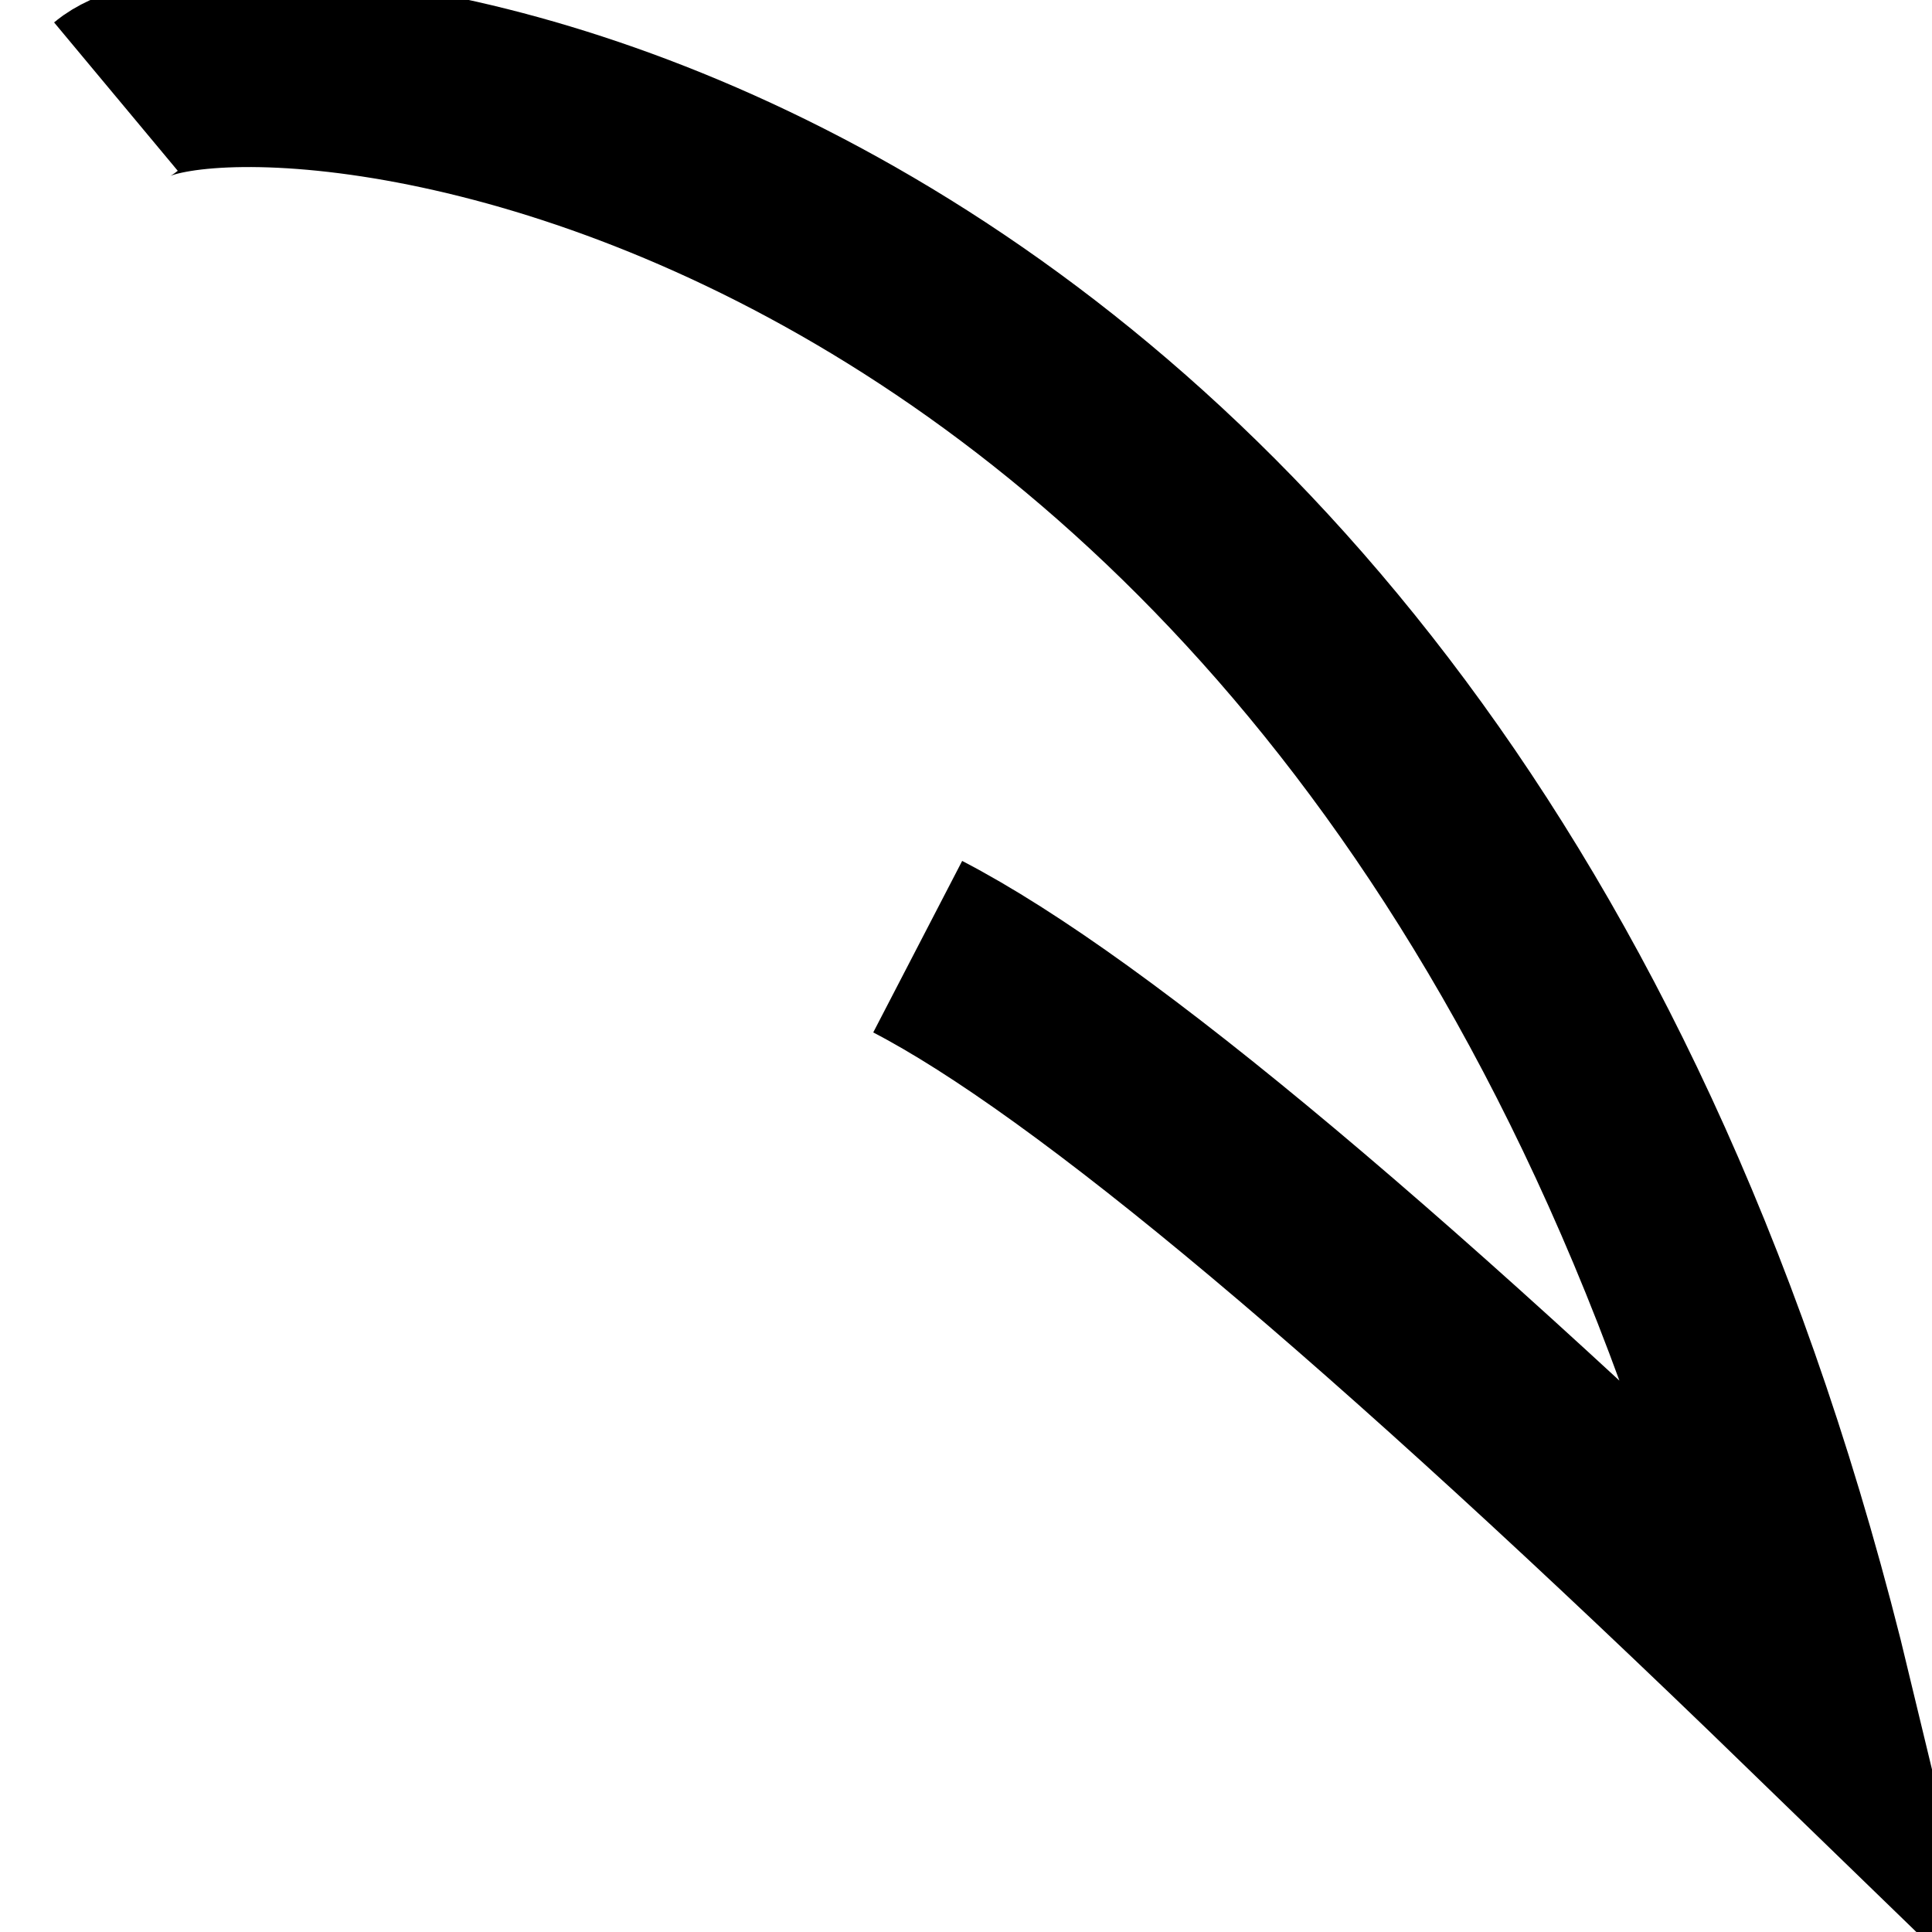
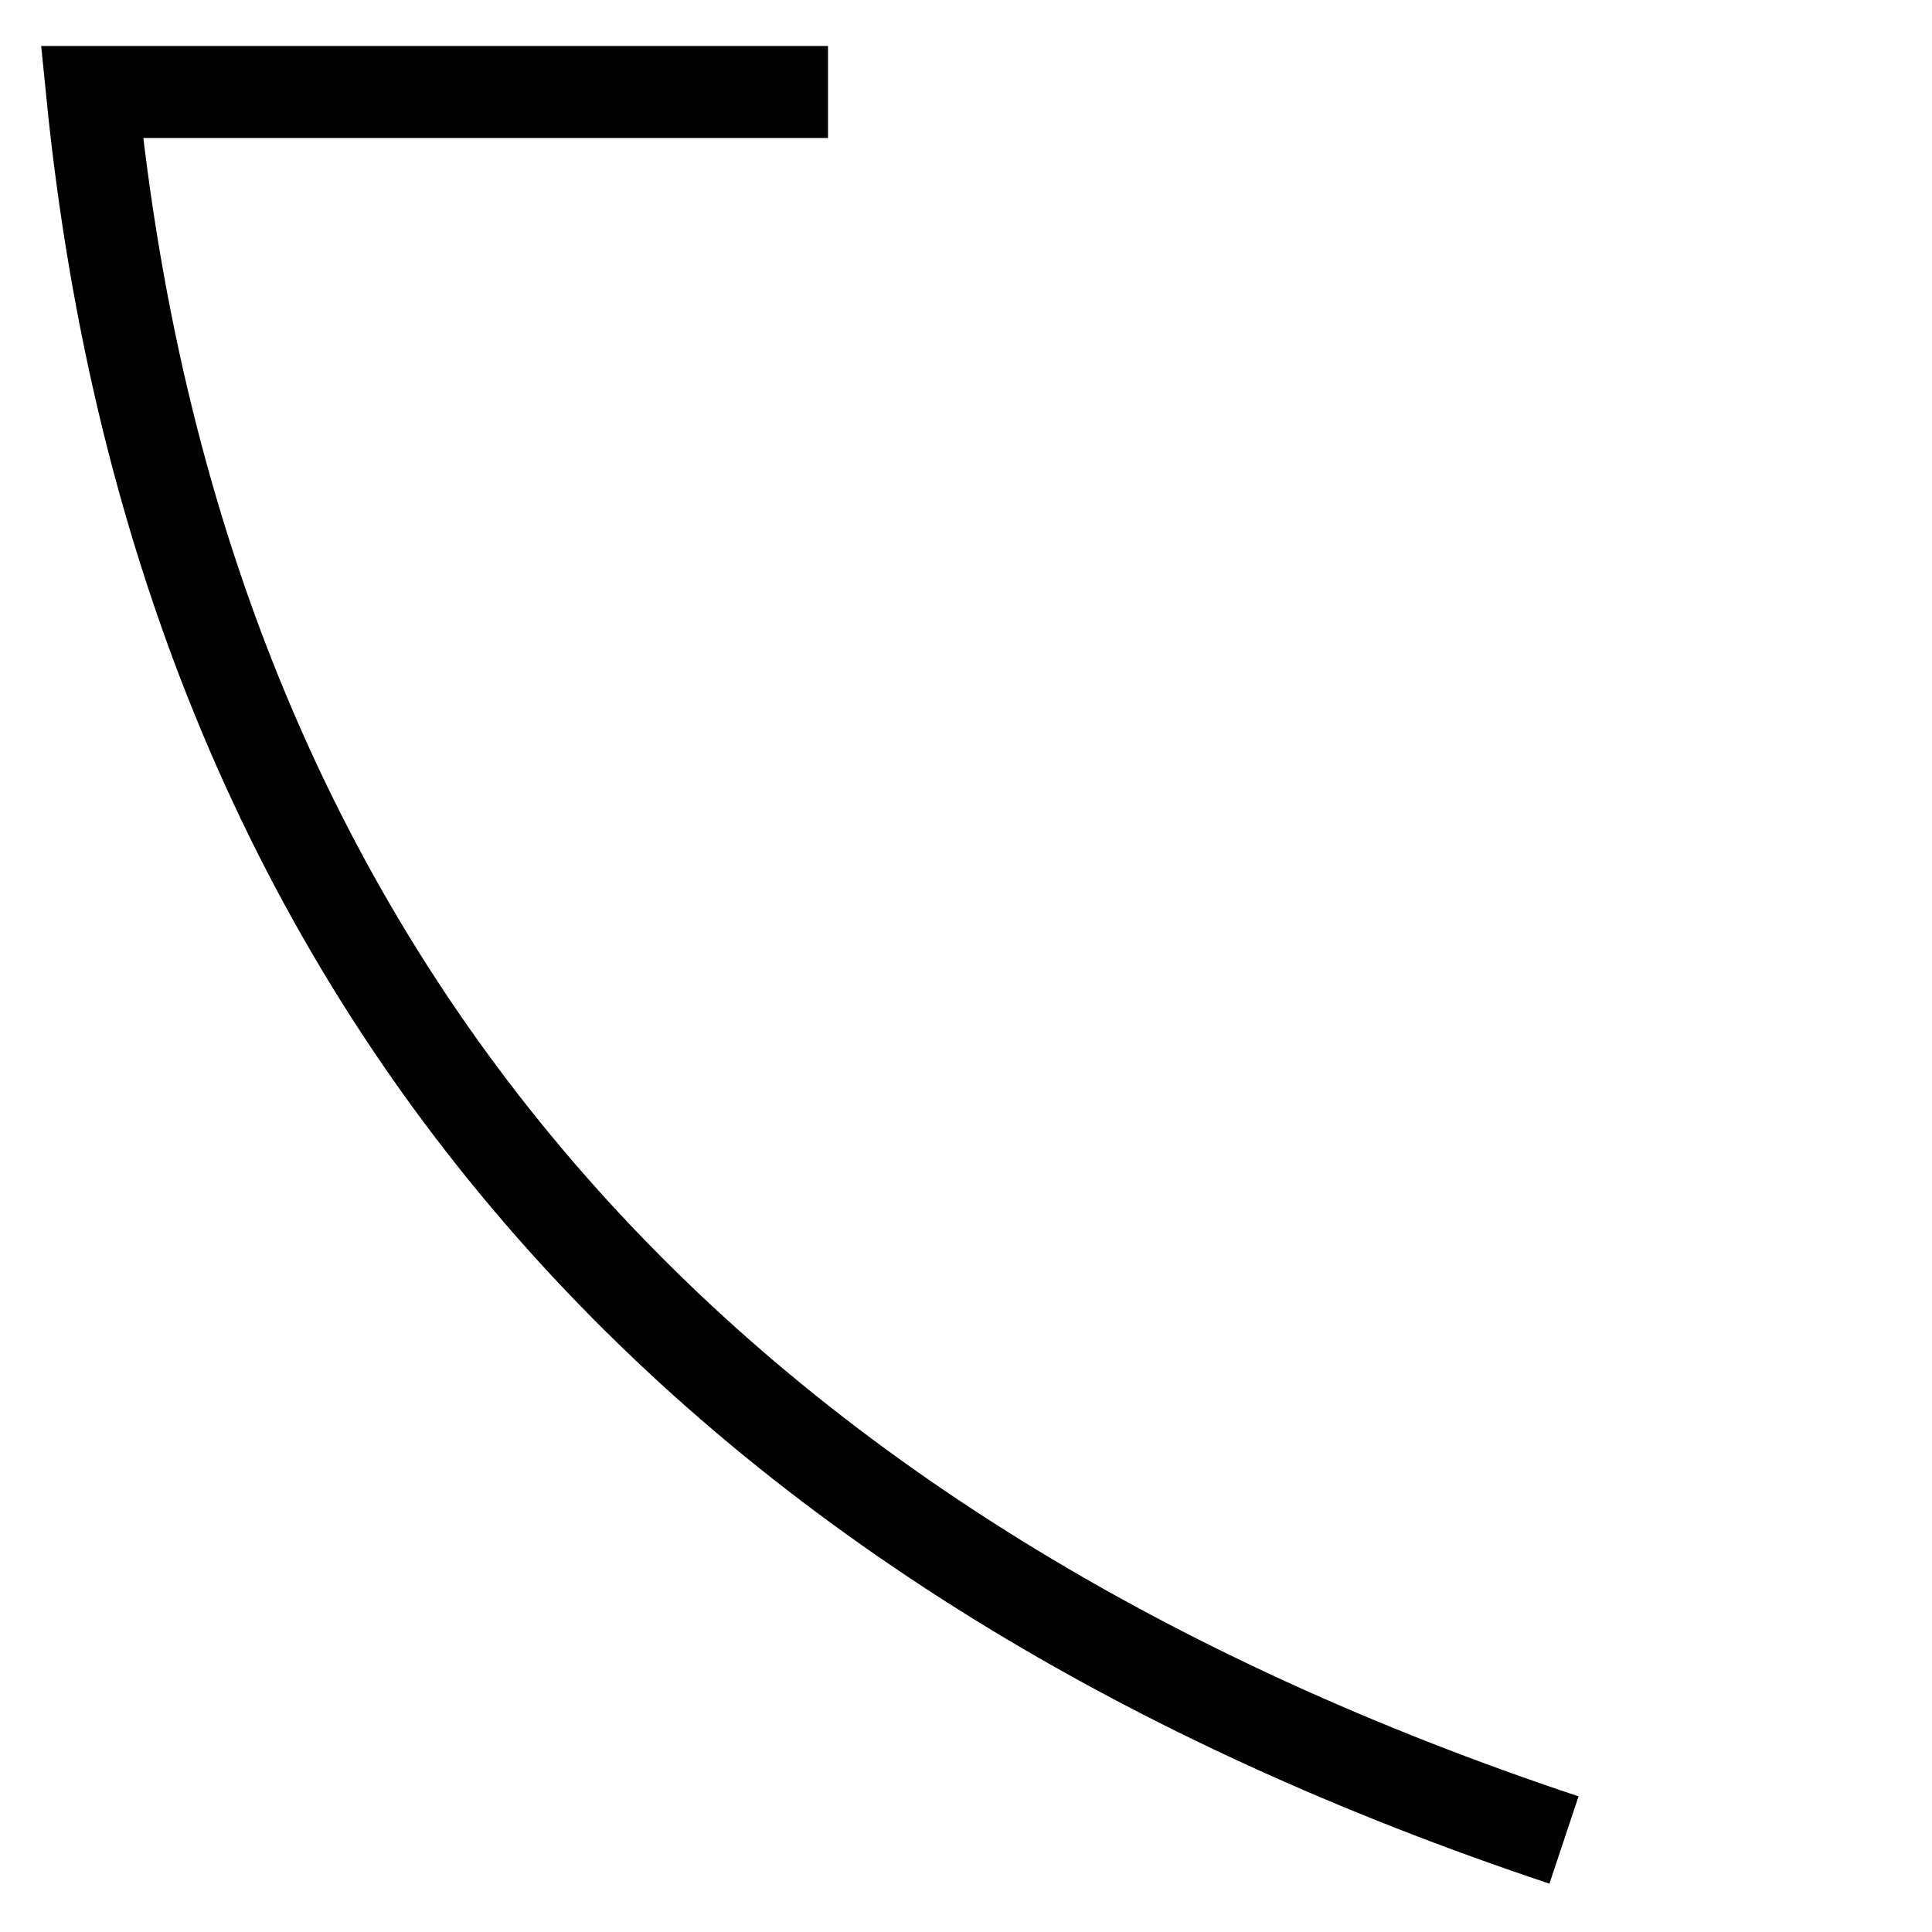
- <svg xmlns="http://www.w3.org/2000/svg" viewBox="0 0 100 100" fill="none" stroke="currentColor" stroke-width="10">
-   <path d="M6 5c6-5 68 0 88 83Q61 56 47.5 49" />
+ <svg xmlns="http://www.w3.org/2000/svg" viewBox="9 9 21 21">
+   <path d="M 18 10 H 10 C 11 20 17 26 26 29" stroke="currentColor" stroke-width="1" fill="none" />
</svg>
